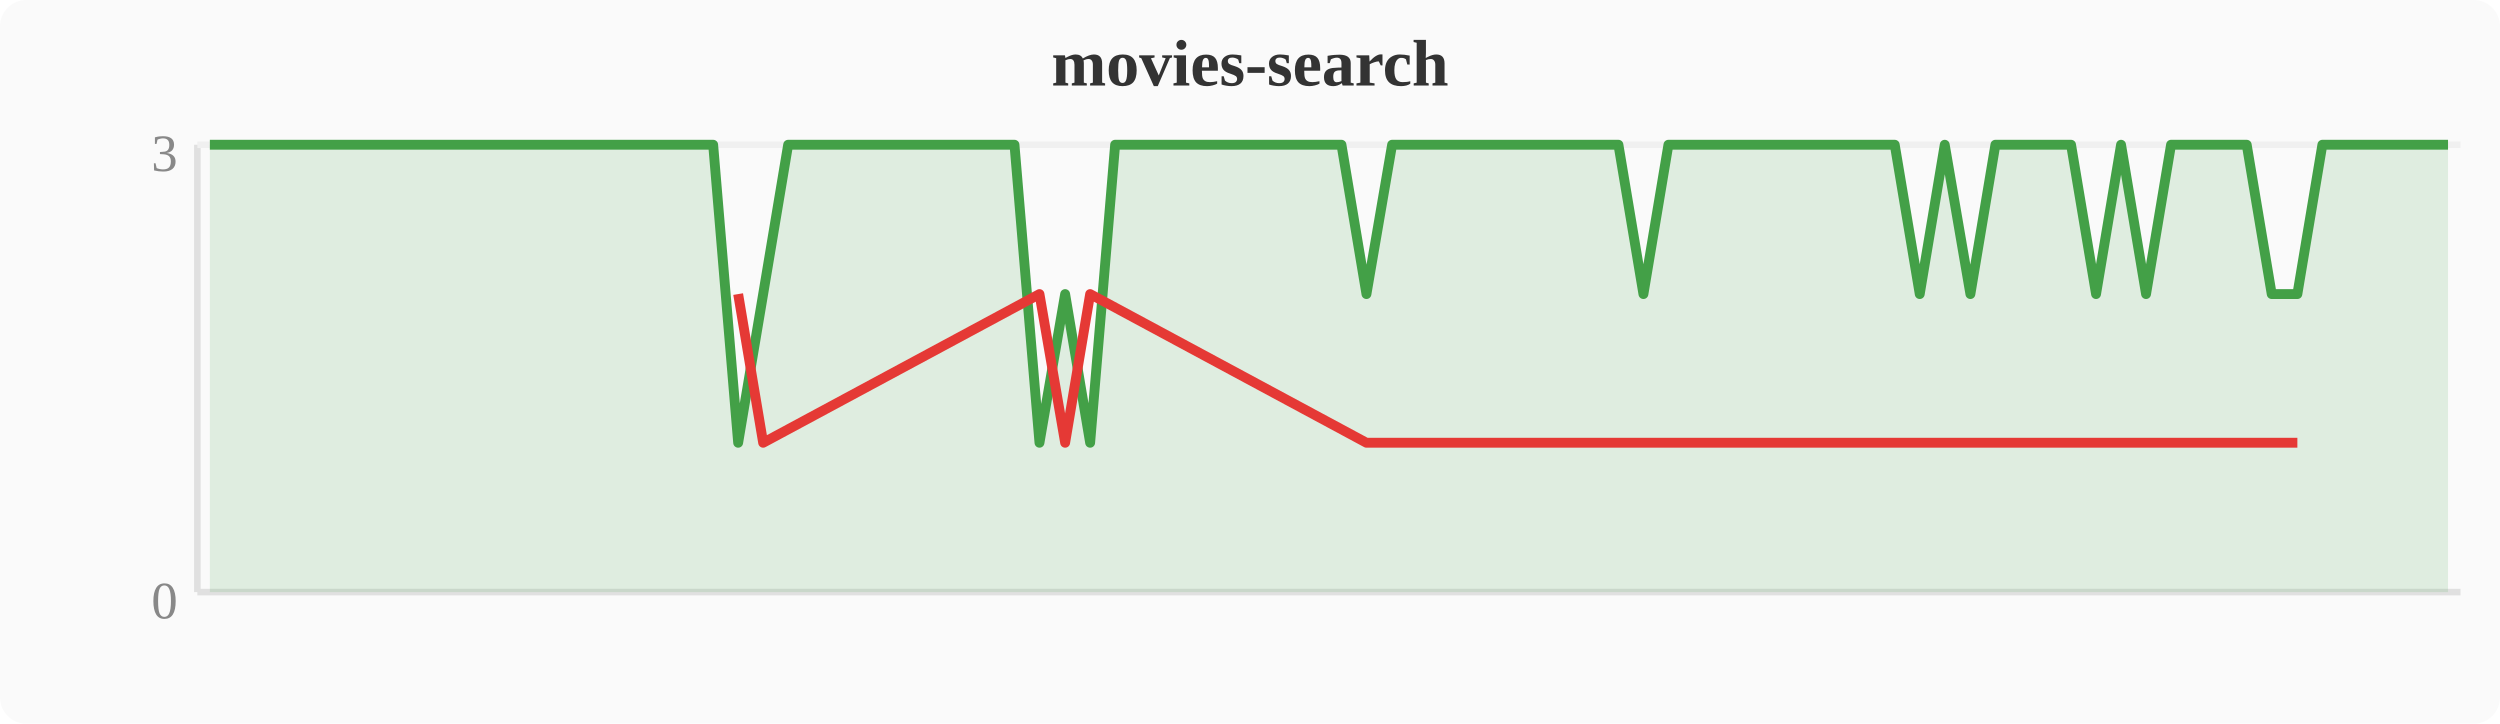
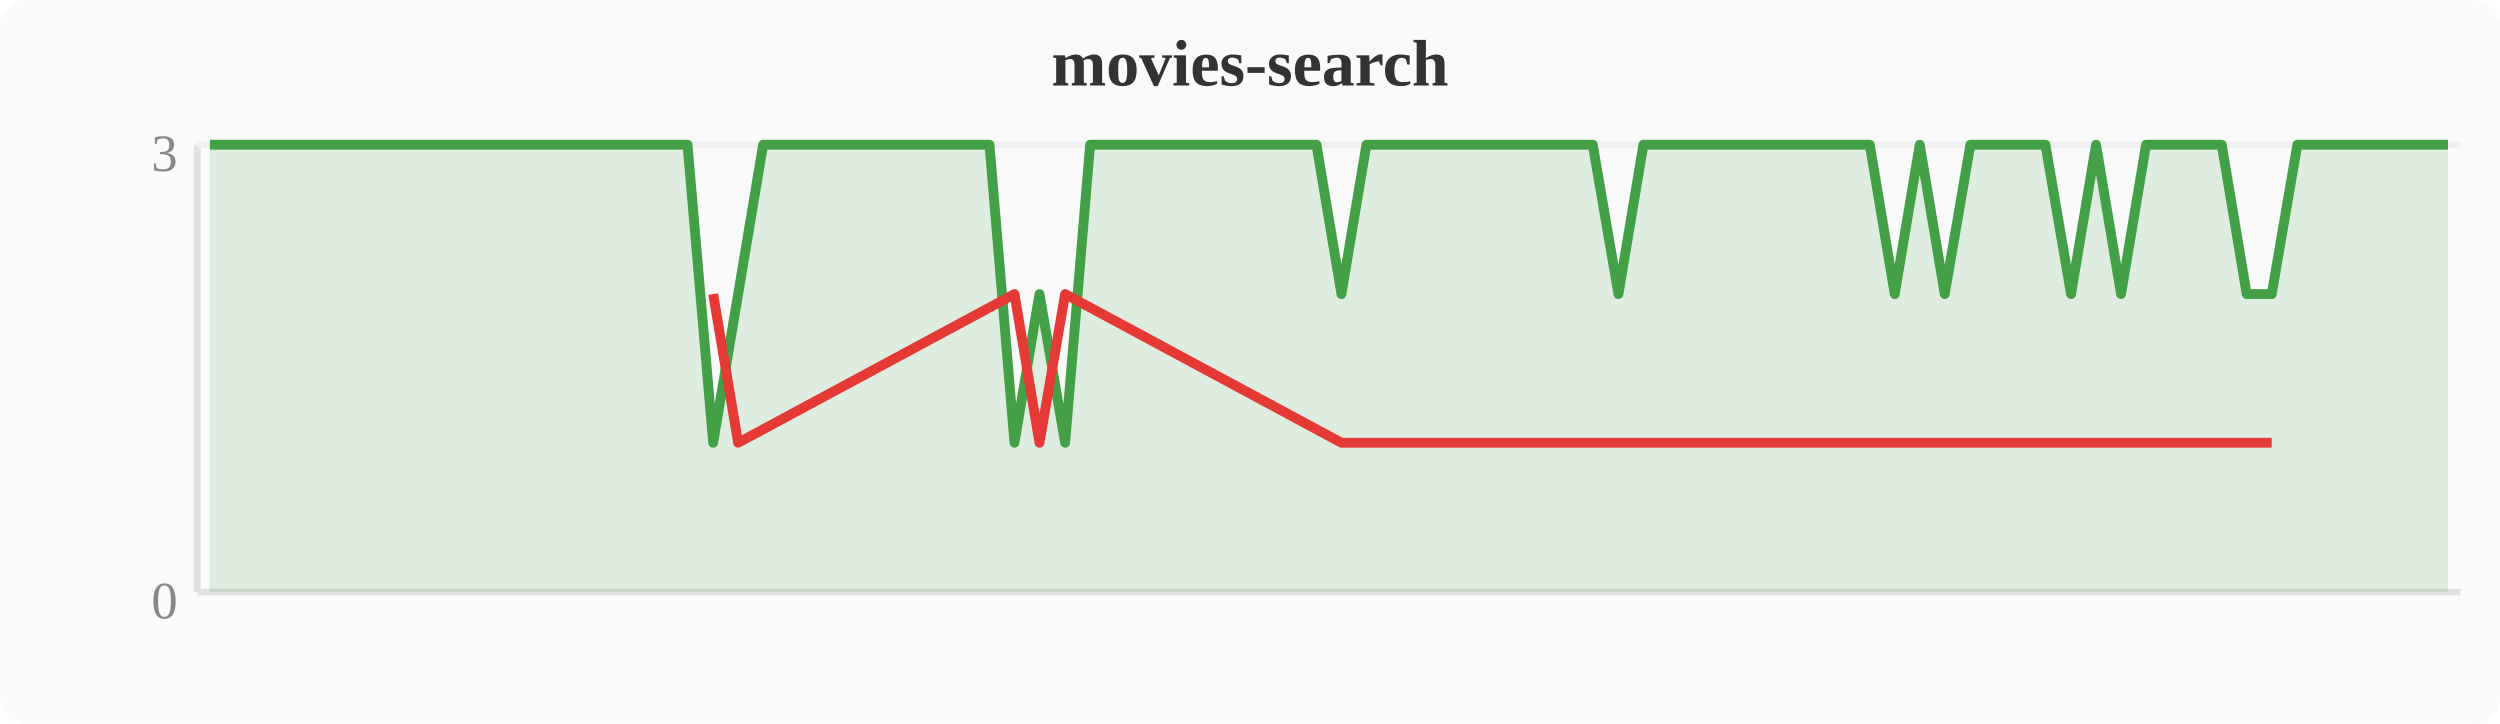
<svg xmlns="http://www.w3.org/2000/svg" width="380" height="110" viewBox="0 0 380 110">
  <rect width="380" height="110" fill="#fafafa" rx="4" />
  <text x="190" y="13" text-anchor="middle" font-size="10" font-weight="bold" fill="#333">movies-search</text>
  <line x1="30" y1="22" x2="30" y2="90" stroke="#e0e0e0" stroke-width="1" />
  <line x1="30" y1="90" x2="374" y2="90" stroke="#e0e0e0" stroke-width="1" />
  <line x1="30" y1="22" x2="374" y2="22" stroke="#f0f0f0" stroke-width="1" />
  <text x="27" y="94" text-anchor="end" font-size="8" fill="#888">0</text>
  <text x="27" y="26" text-anchor="end" font-size="8" fill="#888">3</text>
-   <polygon points="31.9,22.0 35.7,22.0 39.6,22.0 43.4,22.0 47.2,22.0 51.0,22.0 54.8,22.0 58.7,22.0 62.5,22.0 66.3,22.0 70.1,22.0 74.0,22.0 77.8,22.0 81.6,22.0 85.4,22.0 89.2,22.0 93.1,22.0 96.9,22.0 100.7,22.0 104.5,22.0 108.4,22.0 112.2,67.3 116.0,44.7 119.8,22.0 123.6,22.0 127.5,22.0 131.3,22.0 135.1,22.0 138.9,22.0 142.8,22.0 146.6,22.0 150.4,22.0 154.2,22.0 158.0,67.3 161.9,44.7 165.7,67.3 169.5,22.0 173.3,22.0 177.2,22.0 181.0,22.0 184.8,22.0 188.6,22.0 192.4,22.0 196.3,22.0 200.1,22.0 203.9,22.0 207.7,44.7 211.6,22.0 215.4,22.0 219.2,22.0 223.0,22.0 226.8,22.0 230.7,22.0 234.5,22.0 238.3,22.0 242.1,22.0 246.0,22.0 249.8,44.7 253.6,22.0 257.4,22.0 261.2,22.0 265.1,22.0 268.9,22.0 272.7,22.0 276.5,22.0 280.4,22.0 284.2,22.0 288.0,22.0 291.8,44.7 295.6,22.0 299.5,44.7 303.3,22.0 307.1,22.0 310.9,22.0 314.8,22.0 318.6,44.7 322.4,22.0 326.2,44.7 330.0,22.0 333.9,22.0 337.7,22.0 341.5,22.0 345.3,44.7 349.2,44.7 353.0,22.0 356.8,22.0 360.6,22.0 364.4,22.0 368.3,22.0 372.1,22.0 372.1,90 31.9,90" fill="#43a047" opacity="0.15" />
-   <polyline points="31.9,22.0 35.7,22.0 39.6,22.0 43.4,22.0 47.2,22.0 51.0,22.0 54.8,22.0 58.7,22.0 62.5,22.0 66.3,22.0 70.1,22.0 74.0,22.0 77.8,22.0 81.6,22.0 85.4,22.0 89.2,22.0 93.1,22.0 96.9,22.0 100.7,22.0 104.5,22.0 108.4,22.0 112.2,67.3 116.0,44.7 119.8,22.0 123.6,22.0 127.5,22.0 131.3,22.0 135.1,22.0 138.9,22.0 142.8,22.0 146.6,22.0 150.4,22.0 154.2,22.0 158.0,67.3 161.9,44.7 165.7,67.3 169.5,22.0 173.3,22.0 177.2,22.0 181.0,22.0 184.8,22.0 188.6,22.0 192.4,22.0 196.3,22.0 200.1,22.0 203.9,22.0 207.7,44.7 211.6,22.0 215.4,22.0 219.2,22.0 223.0,22.0 226.8,22.0 230.7,22.0 234.5,22.0 238.3,22.0 242.1,22.0 246.0,22.0 249.8,44.7 253.6,22.0 257.4,22.0 261.2,22.0 265.1,22.0 268.9,22.0 272.7,22.0 276.5,22.0 280.4,22.0 284.2,22.0 288.0,22.0 291.8,44.7 295.6,22.0 299.5,44.7 303.3,22.0 307.1,22.0 310.9,22.0 314.8,22.0 318.6,44.7 322.4,22.0 326.2,44.7 330.0,22.0 333.9,22.0 337.7,22.0 341.5,22.0 345.3,44.7 349.2,44.7 353.0,22.0 356.8,22.0 360.6,22.0 364.4,22.0 368.3,22.0 372.1,22.0" fill="none" stroke="#43a047" stroke-width="1.5" stroke-linejoin="round" />
-   <polyline points="112.2,44.7 116.0,67.3 158.0,44.7 161.9,67.3 165.7,44.7 207.7,67.3 249.8,67.3 291.8,67.3 299.5,67.3 318.6,67.3 326.2,67.3 345.3,67.3 349.2,67.3" fill="none" stroke="#e53935" stroke-width="1.5" stroke-linejoin="round" />
+   <polygon points="31.9,22.0 35.7,22.0 39.6,22.0 43.4,22.0 47.2,22.0 51.0,22.0 54.8,22.0 58.7,22.0 62.5,22.0 66.3,22.0 70.1,22.0 74.0,22.0 77.8,22.0 81.6,22.0 85.4,22.0 89.2,22.0 93.1,22.0 96.9,22.0 100.7,22.0 104.5,22.0 108.4,67.3 112.2,44.7 116.0,22.0 119.8,22.0 123.6,22.0 127.5,22.0 131.3,22.0 135.1,22.0 138.9,22.0 142.8,22.0 146.6,22.0 150.4,22.0 154.2,67.3 158.0,44.7 161.9,67.3 165.7,22.0 169.5,22.0 173.3,22.0 177.2,22.0 181.0,22.0 184.8,22.0 188.6,22.0 192.4,22.0 196.3,22.0 200.1,22.0 203.9,44.7 207.7,22.0 211.6,22.0 215.4,22.0 219.2,22.0 223.0,22.0 226.8,22.0 230.7,22.0 234.5,22.0 238.3,22.0 242.1,22.0 246.0,44.7 249.8,22.0 253.6,22.0 257.4,22.0 261.2,22.0 265.1,22.0 268.9,22.0 272.7,22.0 276.5,22.0 280.4,22.0 284.2,22.0 288.0,44.7 291.8,22.0 295.6,44.7 299.5,22.0 303.3,22.0 307.1,22.0 310.9,22.0 314.8,44.7 318.6,22.0 322.4,44.7 326.2,22.0 330.0,22.0 333.9,22.0 337.7,22.0 341.5,44.7 345.3,44.7 349.2,22.0 353.0,22.0 356.8,22.0 360.6,22.0 364.4,22.0 368.3,22.0 372.1,22.0 372.1,90 31.9,90" fill="#43a047" opacity="0.15" />
+   <polyline points="31.9,22.0 35.7,22.0 39.6,22.0 43.4,22.0 47.2,22.0 51.0,22.0 54.8,22.0 58.7,22.0 62.5,22.0 66.3,22.0 70.1,22.0 74.0,22.0 77.8,22.0 81.6,22.0 85.4,22.0 89.2,22.0 93.1,22.0 96.9,22.0 100.7,22.0 104.5,22.0 108.4,67.3 112.2,44.7 116.0,22.0 119.8,22.0 123.6,22.0 127.5,22.0 131.3,22.0 135.1,22.0 138.9,22.0 142.8,22.0 146.6,22.0 150.4,22.0 154.2,67.3 158.0,44.7 161.9,67.3 165.7,22.0 169.5,22.0 173.3,22.0 177.2,22.0 181.0,22.0 184.8,22.0 188.6,22.0 192.4,22.0 196.3,22.0 200.1,22.0 203.9,44.7 207.7,22.0 211.6,22.0 215.4,22.0 219.2,22.0 223.0,22.0 226.8,22.0 230.7,22.0 234.5,22.0 238.3,22.0 242.1,22.0 246.0,44.7 249.8,22.0 253.6,22.0 257.4,22.0 261.2,22.0 265.1,22.0 268.9,22.0 272.7,22.0 276.5,22.0 280.4,22.0 284.2,22.0 288.0,44.7 291.8,22.0 295.6,44.7 299.5,22.0 303.3,22.0 307.1,22.0 310.9,22.0 314.8,44.7 318.6,22.0 322.4,44.7 326.2,22.0 330.0,22.0 333.9,22.0 337.7,22.0 341.5,44.7 345.3,44.7 349.2,22.0 353.0,22.0 356.8,22.0 360.6,22.0 364.4,22.0 368.3,22.0 372.1,22.0" fill="none" stroke="#43a047" stroke-width="1.5" stroke-linejoin="round" />
+   <polyline points="108.4,44.7 112.2,67.3 154.2,44.7 158.0,67.3 161.9,44.7 203.9,67.3 246.0,67.3 288.0,67.3 295.6,67.3 314.8,67.3 322.4,67.3 341.5,67.3 345.3,67.3" fill="none" stroke="#e53935" stroke-width="1.5" stroke-linejoin="round" />
</svg>
